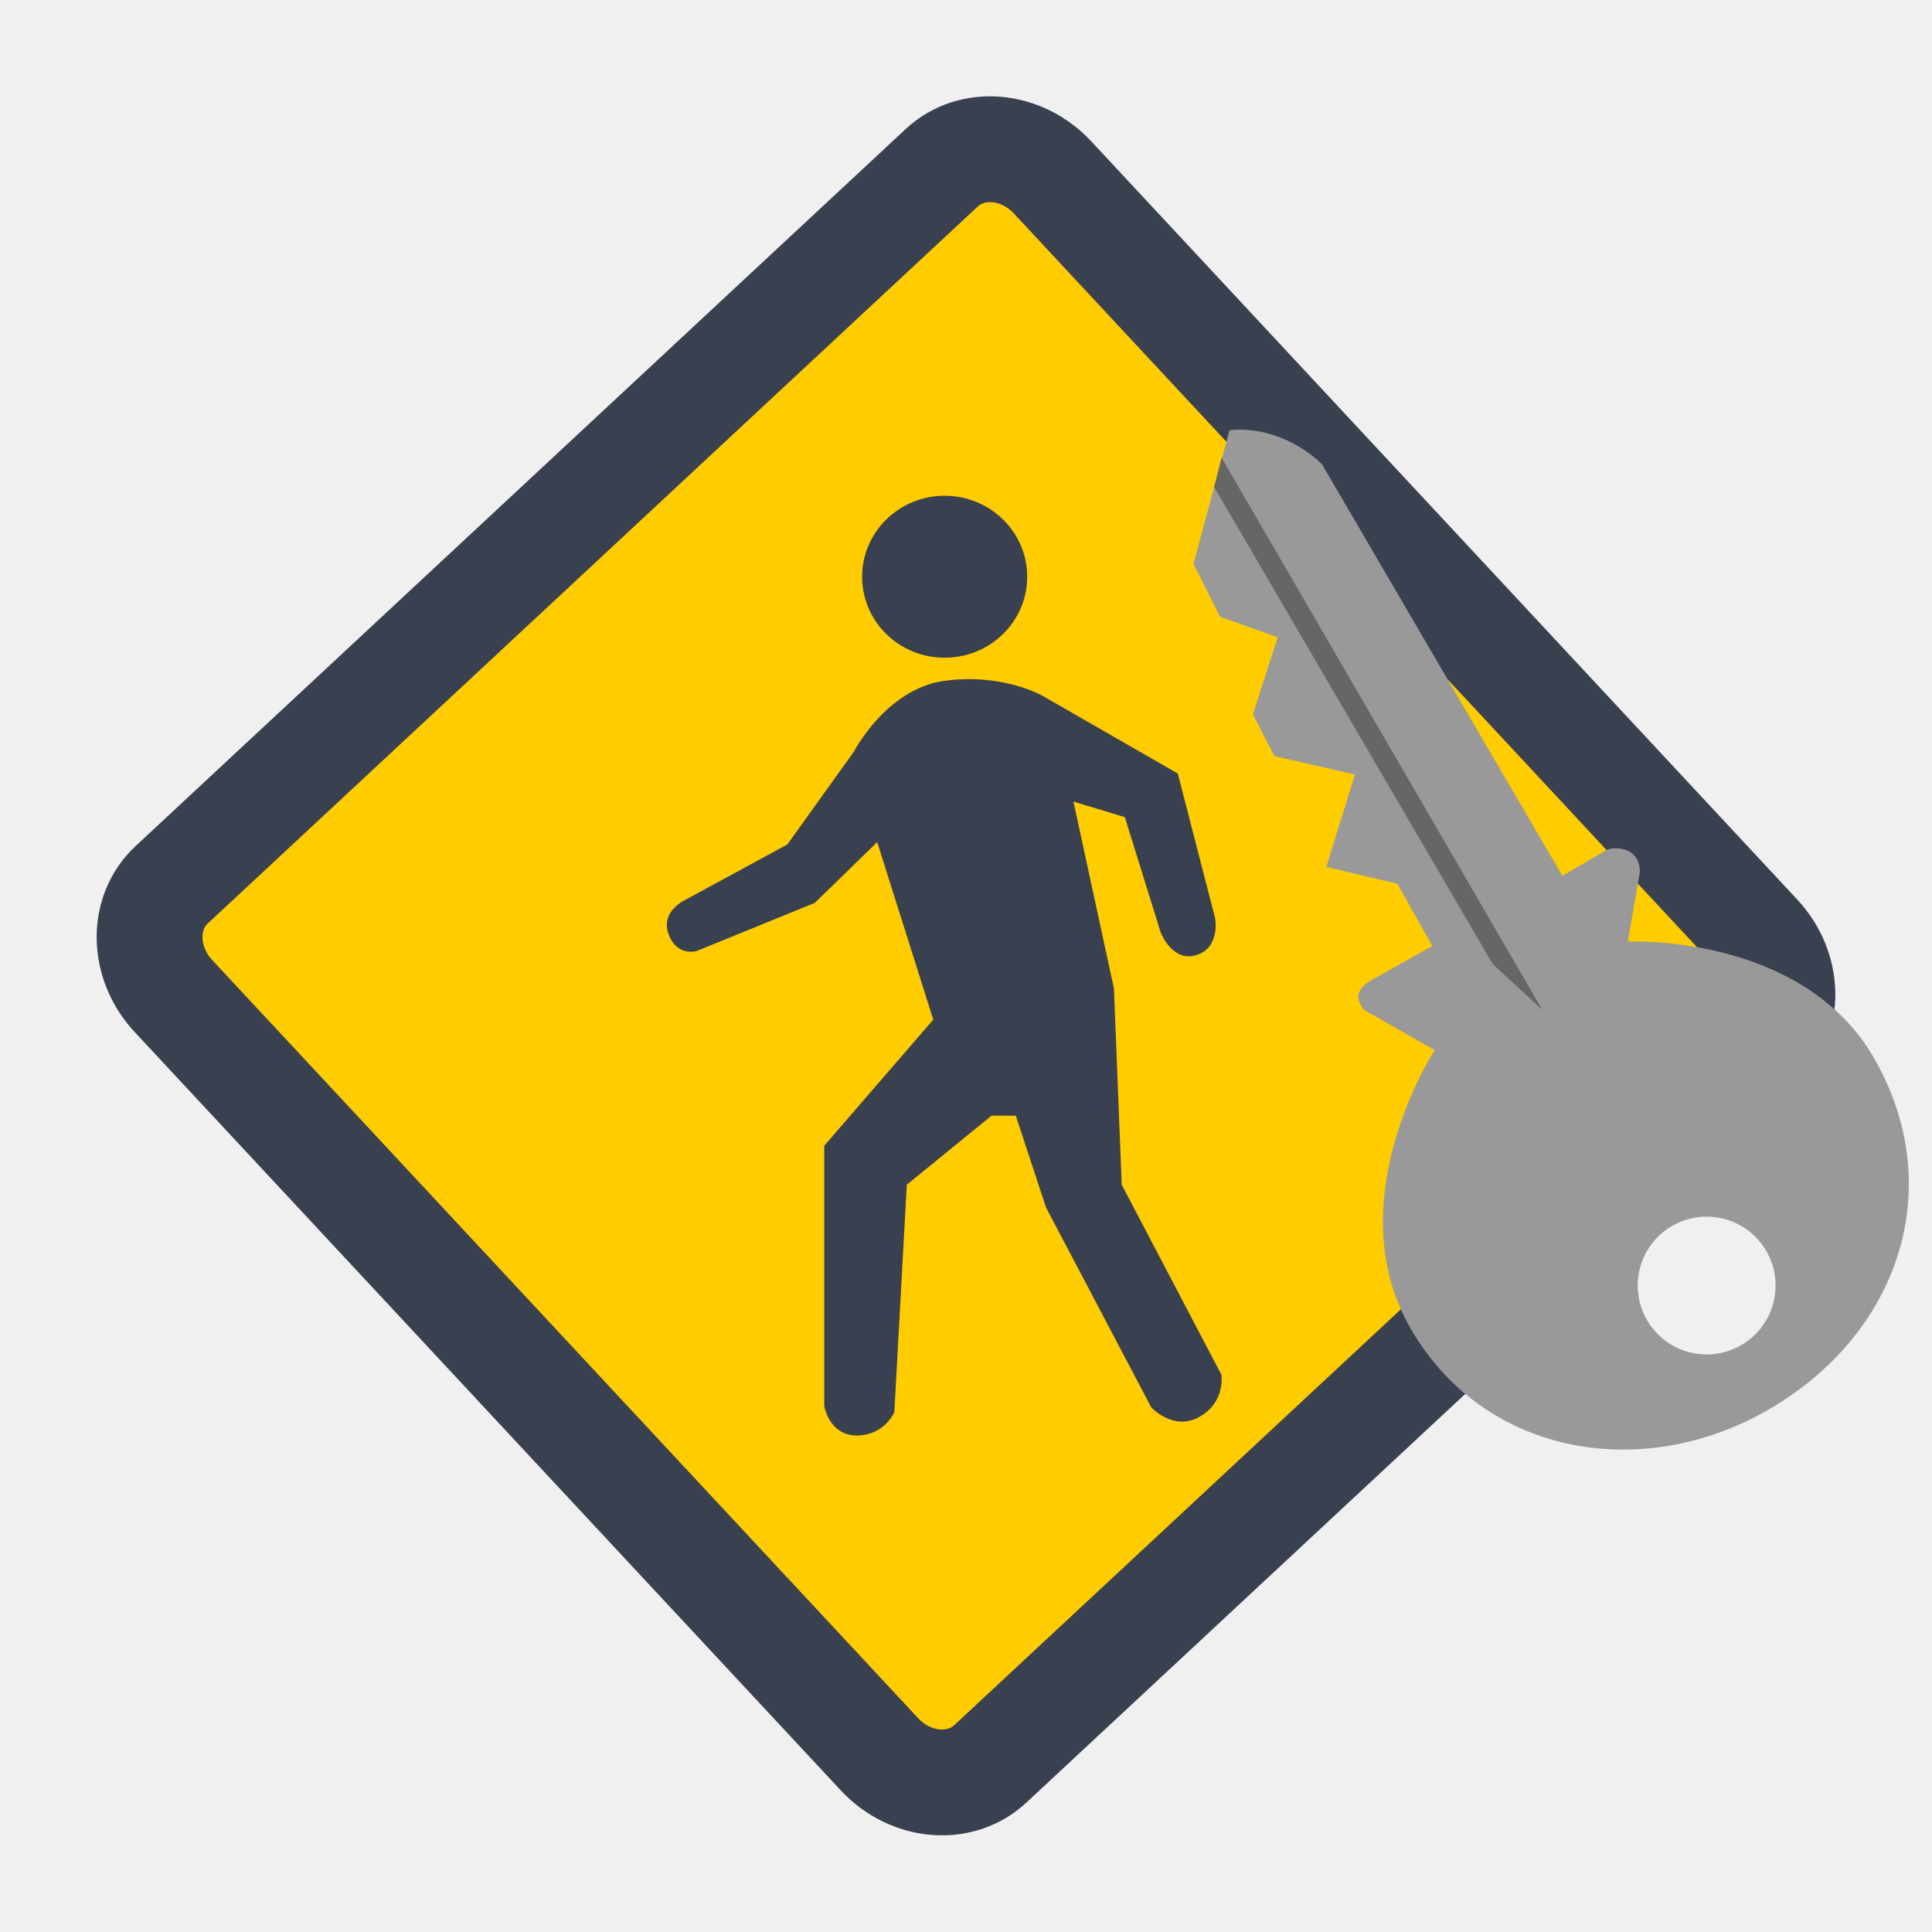
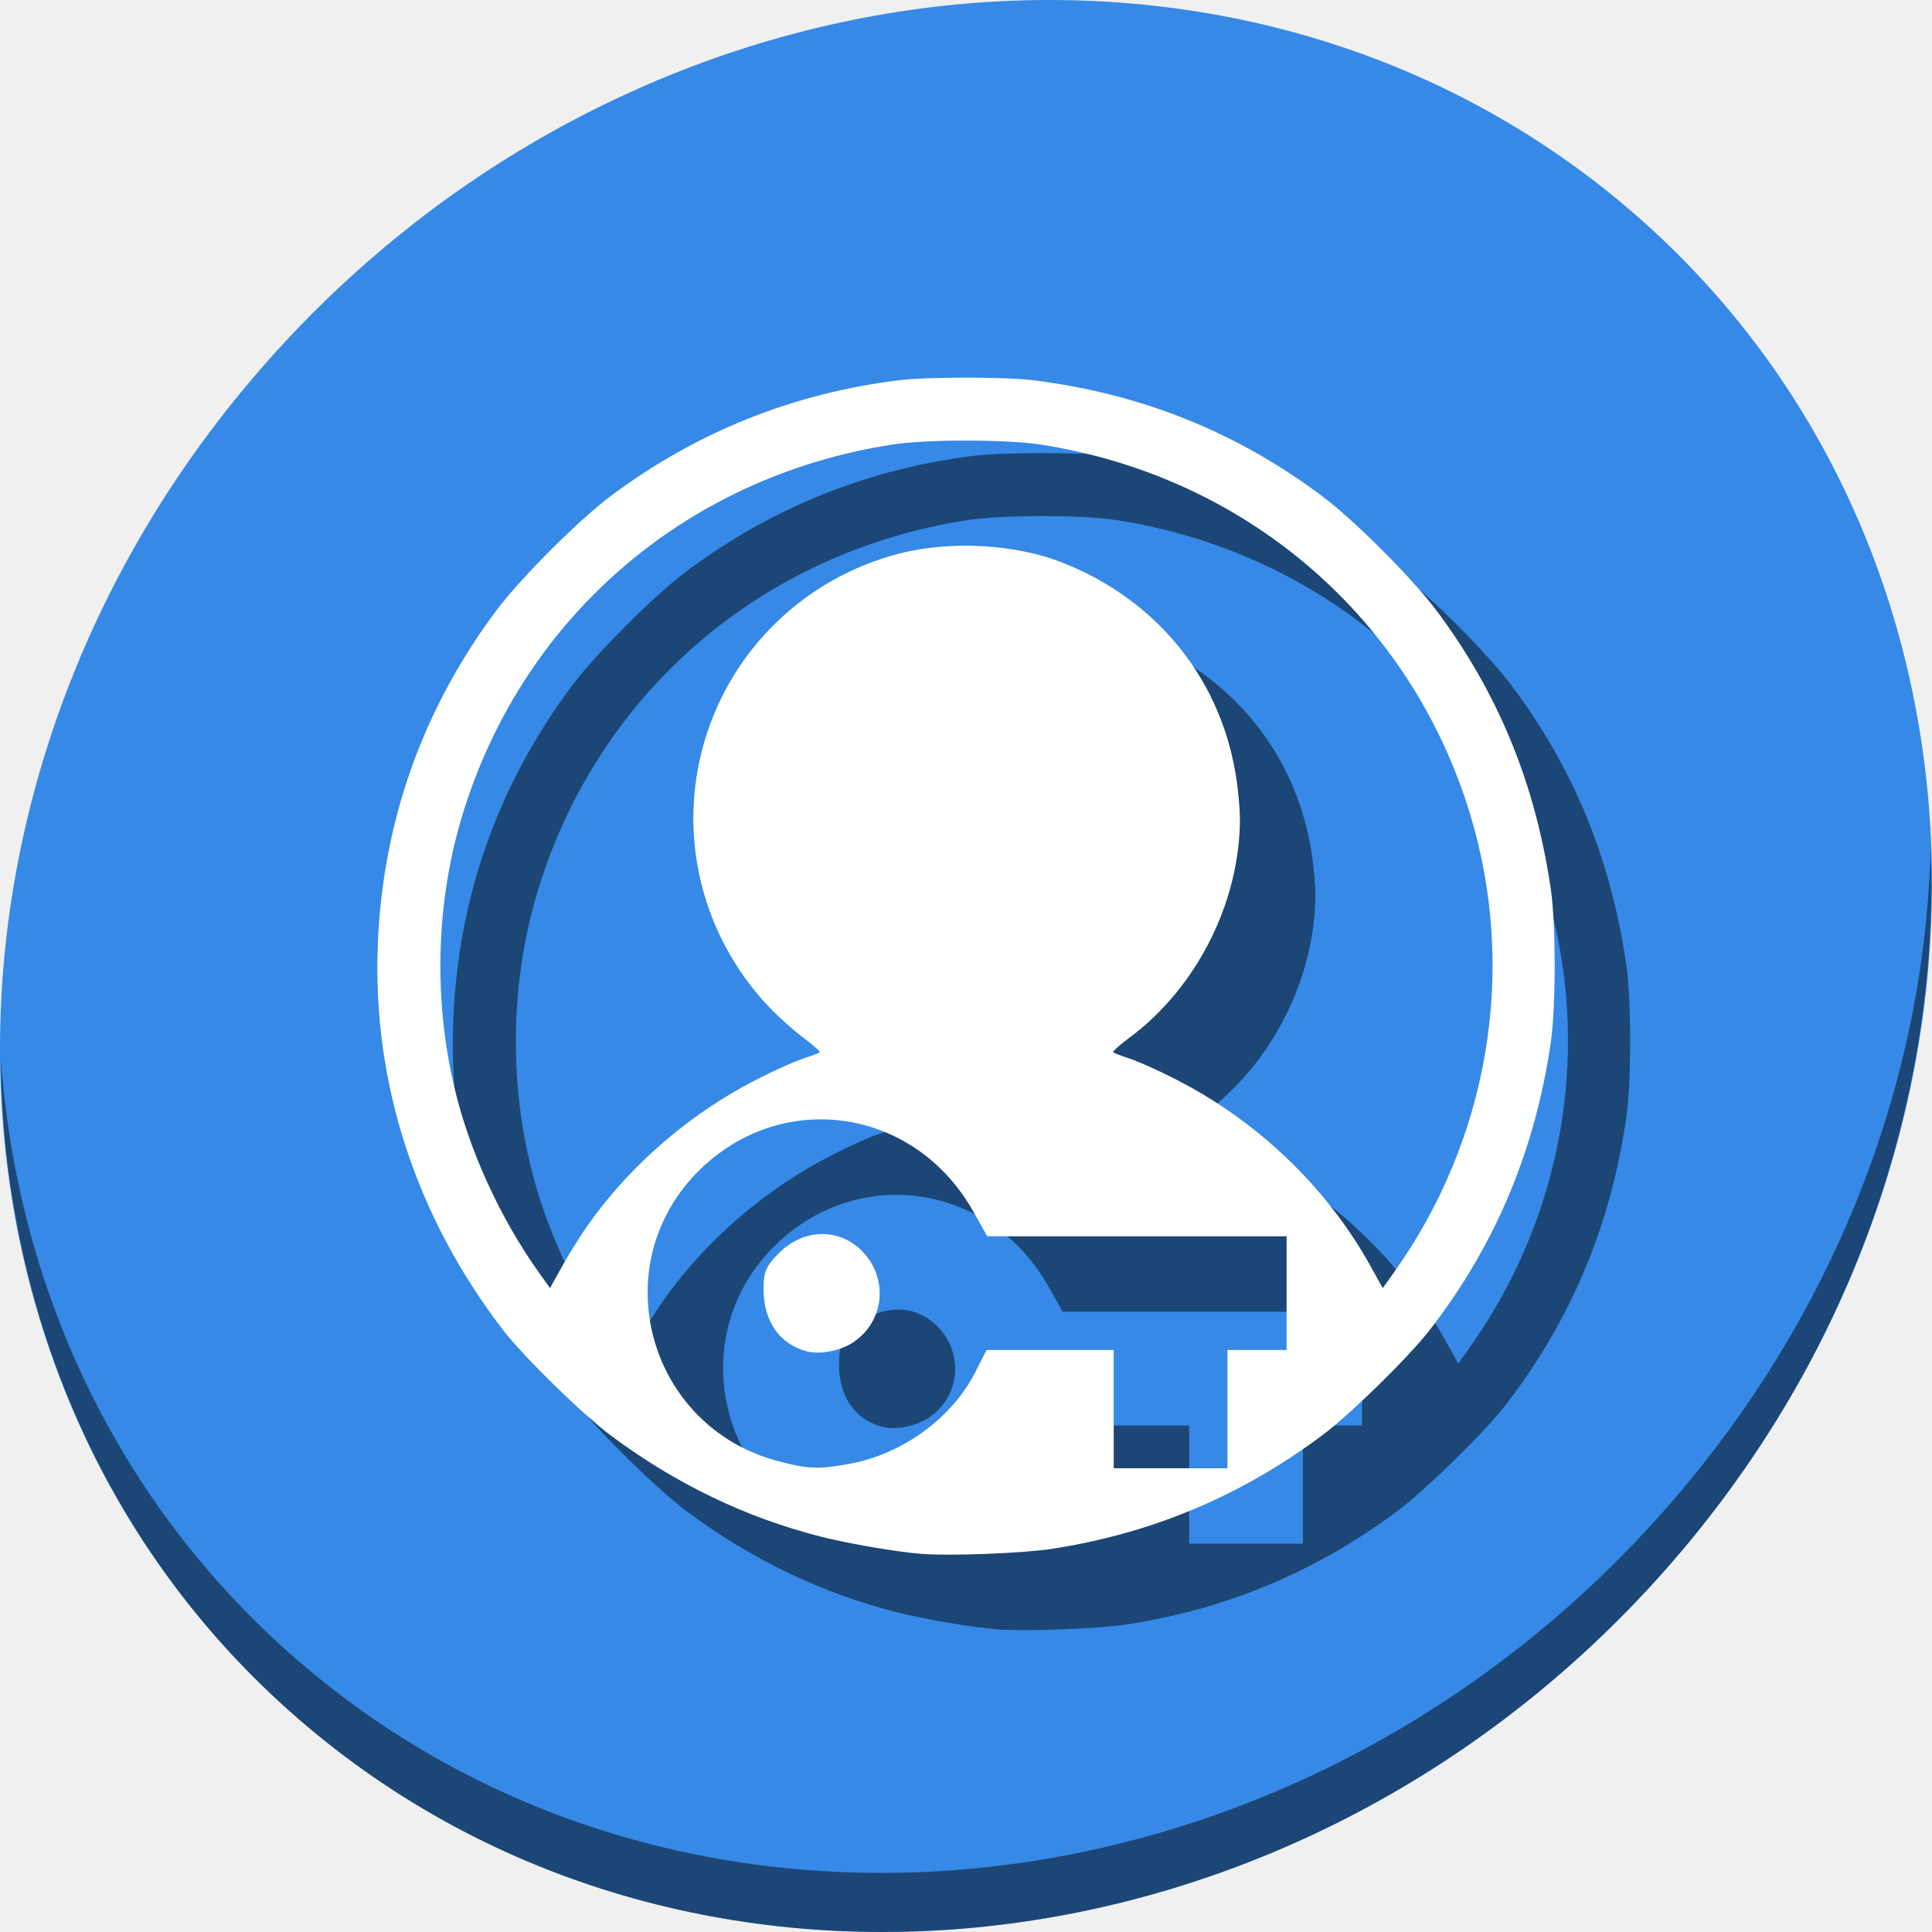
- <svg xmlns="http://www.w3.org/2000/svg" viewBox="0 0 500 500" id="svg2" version="1.1" width="100%" height="100%">
+ <svg xmlns="http://www.w3.org/2000/svg" viewBox="0 0 512 512" id="svg2" version="1.1" width="512" height="512">
  <defs id="defs4">
-     <linearGradient id="linearGradient3764" x1="1" x2="47" gradientUnits="userSpaceOnUse" gradientTransform="matrix(0,-1,1,0,-1.5e-6,48)">
+     <linearGradient id="linearGradient3764" x1="1" x2="47" gradientUnits="userSpaceOnUse" gradientTransform="rotate(-90,24,24)">
      <stop stop-color="#8358b4" stop-opacity="1" id="stop7" />
      <stop offset="1" stop-color="#8d65ba" stop-opacity="1" id="stop9" />
    </linearGradient>
    <clipPath id="clipPath-057129763">
      <g transform="translate(0,-1004.362)" id="g12">
        <path d="m -24,13 c 0,1.105 -0.672,2 -1.5,2 -0.828,0 -1.5,-0.895 -1.5,-2 0,-1.105 0.672,-2 1.5,-2 0.828,0 1.5,0.895 1.5,2 z" transform="matrix(15.33333,0,0,11.5,415,878.8622)" id="path14" style="fill:#1890d0" />
      </g>
    </clipPath>
    <clipPath id="clipPath-064426159">
      <g transform="translate(0,-1004.362)" id="g17">
        <path d="m -24,13 c 0,1.105 -0.672,2 -1.5,2 -0.828,0 -1.5,-0.895 -1.5,-2 0,-1.105 0.672,-2 1.5,-2 0.828,0 1.5,0.895 1.5,2 z" transform="matrix(15.33333,0,0,11.5,415,878.8622)" id="path19" style="fill:#1890d0" />
      </g>
    </clipPath>
  </defs>
-   <g id="g33" transform="translate(0,452)" />
-   <g id="g4148">
-     <rect transform="matrix(0.6814551,0.73186,-0.73186,0.6814551,0,0)" ry="19.28" rx="21.38" y="-168.072" x="197.855" height="310.883" width="310.883" id="rect2988" style="fill:#ffcc00;fill-opacity:1;stroke:#394050;stroke-width:27.383;stroke-miterlimit:4;stroke-opacity:1;stroke-dasharray:none" />
-     <path id="path3758" d="m 244.348,176.207 c -14.998,2.096 -23.378,18.34 -23.378,18.34 l -17.194,23.989 -26.338,14.303 c 0,0 -6.563,2.924 -4.434,8.868 2.129,5.943 7.255,4.434 7.255,4.434 l 30.634,-12.495 16.123,-15.72 14.511,45.951 -28.215,32.649 0,67.314 c 0,0 1.249,7.726 8.465,7.658 7.215,-0.067 9.674,-6.046 9.674,-6.046 l 3.225,-58.849 21.938,-17.874 6.27,0 7.838,23.799 27.237,51.715 c 0,0 5.724,6.248 12.495,2.418 6.772,-3.829 5.643,-10.883 5.643,-10.883 l -25.797,-49.175 -2.015,-50.787 -10.48,-48.369 13.302,4.031 9.271,29.828 c 0,0 2.964,7.806 9.226,5.875 6.262,-1.931 4.882,-9.503 4.882,-9.503 l -9.674,-37.486 -35.067,-20.154 c 0,0 -10.395,-5.925 -25.394,-3.829 z" style="fill:#394050;stroke:none" />
-     <path transform="matrix(2.257219,0,0,2.153677,-1675.774,-356.3495)" d="m 860.179,234.768 a 9.464,9.732 0 1 1 -10e-5,-0.046" id="path3760" style="fill:#394050;fill-opacity:1;stroke:none" />
-     <g transform="translate(4.602186,6.90328)" id="g4153">
-       <path style="fill:#999999;stroke:none" d="m 315.752,104.289 c -1.373,0.029 -2.17,0.166 -2.17,0.166 l -9.312,34.578 6.885,13.684 14.906,5.311 -6.41,19.973 5.555,10.773 20.865,4.779 -7.438,23.893 18.412,4.369 9.041,16.113 -15.838,8.881 c 0,0 -2.552,1.279 -3.207,3.35 -0.655,2.071 1.424,4.332 1.424,4.332 l 18.23,10.375 c 0,0 -25.475,38.943 -6.15,72.199 19.325,33.256 61.233,39.983 94.213,19.85 32.98,-20.133 44.307,-57.453 25.699,-89.885 -18.608,-32.432 -63.773,-30.252 -63.773,-30.252 l 3.107,-18.045 c 0,0 0.228,-4.34 -3.547,-5.629 -3.774,-1.289 -5.787,0.385 -5.787,0.385 l -10.725,6.264 -62.164,-106.436 c 0,0 -4.014,-4.41 -11.168,-7.125 -4.471,-1.697 -8.361,-1.951 -10.648,-1.902 z m 122.139,203.684 a 17.836,17.836 0 0 1 14.619,8.875 17.836,17.836 0 0 1 -6.475,24.365 17.836,17.836 0 0 1 -24.371,-6.445 17.836,17.836 0 0 1 6.416,-24.379 l 0.072,-0.043 a 17.836,17.836 0 0 1 9.738,-2.373 z" id="path3002" />
-       <path style="fill:#666666;stroke:none" d="m 381.735,242.619 12.834,11.869 -83.023,-142.941 -1.933,7.584 z" id="path3772" />
-     </g>
+   <g id="g33" transform="translate(0,963)" />
+   <g id="g862">
+     <path style="fill:#3689e6;fill-opacity:1;stroke-width:11.11" d="m 432.913,56.474 c 102.193,88.575 105.827,249.7 8.117,359.899 C 343.32,526.572 181.28,544.101 79.087,455.526 -23.106,366.951 -26.74,205.826 70.97,95.627 168.68,-14.572 330.721,-32.101 432.913,56.474 Z" id="path52" />
+     <path style="opacity:1;fill:#000000;fill-opacity:0.49;stroke-width:11.11" d="M 511.636,224.903 C 510.084,286.215 486.474,349.058 440.669,400.718 342.96,510.917 180.919,528.446 78.726,439.871 30.827,398.356 4.497,340.923 0.194,280.229 0.799,346.586 27.118,410.482 79.079,455.519 181.272,544.094 343.32,526.556 441.022,416.366 490.727,360.308 514.027,291.075 511.636,224.903 Z" id="path54" />
+     <path style="fill:#000000;stroke-width:0.558;fill-opacity:0.49" d="m 276.149,120.077 c -7.039,-0.003 -14.093,0.225 -17.895,0.689 -28.061,3.427 -53.772,13.748 -76.373,30.66 -8.505,6.364 -23.935,21.795 -30.297,30.297 -19.684,26.307 -30.31,56.412 -31.484,89.207 -1.303,36.396 10.187,71.533 33.197,101.52 5.38,7.012 21.057,22.362 28.539,27.943 17.282,12.893 36.062,21.909 56.104,26.934 7.233,1.814 19.715,3.939 26.172,4.461 h 0.002 c 7.441,0.598 26.987,-0.145 34.584,-1.316 26.516,-4.086 50.065,-13.966 71.678,-30.074 7.451,-5.553 23.048,-20.838 28.58,-28.006 17.319,-22.439 27.84,-47.439 32.014,-76.082 1.374,-9.427 1.377,-31.411 0.008,-40.721 -4.127,-28.058 -13.937,-51.93 -30.352,-73.867 -6.362,-8.502 -21.794,-23.933 -30.299,-30.297 -22.666,-16.96 -47.904,-27.086 -76.373,-30.643 -3.744,-0.467 -10.766,-0.702 -17.805,-0.705 z m -0.045,16.684 c 7.516,0 15.03,0.346 19.521,1.035 54.567,8.375 98.186,45.888 113.99,98.037 12.521,41.316 4.975,86.193 -20.471,121.754 l -2.699,3.773 -3.307,-5.945 c -10.311,-18.542 -25.811,-34.365 -44.674,-45.607 -6.142,-3.66 -15.42,-8.111 -19.969,-9.576 -1.686,-0.544 -3.26,-1.175 -3.484,-1.367 -0.229,-0.207 1.711,-1.951 4.312,-3.877 17.813,-13.193 29.271,-35.932 29.271,-58.084 0,-1.994 -0.356,-6.261 -0.791,-9.482 -3.622,-26.807 -20.902,-48.486 -46.6,-58.457 -12.382,-4.803 -29.536,-5.716 -42.848,-2.277 -24.971,6.45 -44.53,25.338 -51.723,49.951 -7.216,24.692 -0.719,51.331 17.117,70.174 2.459,2.598 6.584,6.286 9.166,8.199 2.582,1.914 4.501,3.662 4.277,3.854 -0.229,0.208 -1.798,0.823 -3.484,1.367 -4.553,1.468 -13.831,5.918 -19.969,9.578 -15.077,8.991 -28.133,20.974 -37.912,34.795 h -0.004 c -1.923,2.717 -4.971,7.6 -6.779,10.85 l -3.287,5.906 -2.699,-3.773 c -10.496,-14.668 -18.702,-32.597 -22.684,-49.562 -5.384,-22.94 -4.827,-47.765 1.568,-69.986 15.37,-53.398 59.213,-91.736 114.635,-100.242 4.492,-0.69 12.008,-1.035 19.523,-1.035 z m -39.836,179.895 c 16.23,-0.444 32.404,7.995 41.613,24.312 l 3.754,6.656 h 39.662 39.664 v 15.068 15.066 h -7.84 -7.84 v 15.67 15.67 h -15.068 -15.066 v -15.67 -15.67 h -16.855 -16.855 l -2.975,5.877 c -6.123,12.089 -19.129,21.614 -33.09,24.242 -8.331,1.568 -11.321,1.462 -19.393,-0.746 l 0.01,0.033 c -34.363,-9.237 -45.939,-51.763 -20.902,-76.799 8.944,-8.944 20.077,-13.407 31.182,-13.711 z m 1.941,30.383 c -4.119,-0.077 -8.344,1.598 -11.783,5.049 -3.435,3.435 -4.086,4.949 -4.086,9.525 0,8.512 4.266,14.639 11.5,16.51 3.541,0.96 9.217,-0.213 12.607,-2.613 l 0.002,-0.031 c 7.595,-5.28 8.917,-15.799 2.891,-22.963 -3.003,-3.568 -7.012,-5.399 -11.131,-5.477 z" id="path48" />
+     <path id="path58" d="M 256.148 100.078 C 249.11 100.075 242.056 100.304 238.254 100.768 C 210.192 104.194 184.482 114.516 161.881 131.428 C 153.376 137.791 137.946 153.223 131.584 161.725 C 111.9 188.031 101.274 218.137 100.1 250.932 C 98.796 287.328 110.287 322.465 133.297 352.451 C 138.677 359.463 154.354 374.813 161.836 380.395 C 179.118 393.288 197.898 402.303 217.939 407.328 C 225.172 409.143 237.654 411.267 244.111 411.789 L 244.113 411.789 C 251.554 412.387 271.1 411.644 278.697 410.473 C 305.213 406.387 328.762 396.507 350.375 380.398 C 357.826 374.845 373.423 359.56 378.955 352.393 C 396.274 329.954 406.795 304.953 410.969 276.311 C 412.343 266.884 412.346 244.899 410.977 235.59 C 406.849 207.532 397.04 183.66 380.625 161.723 C 374.263 153.221 358.831 137.79 350.326 131.426 C 327.66 114.466 302.423 104.34 273.953 100.783 C 270.21 100.317 263.187 100.081 256.148 100.078 z M 256.104 116.762 C 263.619 116.762 271.133 117.107 275.625 117.797 C 330.192 126.172 373.811 163.685 389.615 215.834 C 402.136 257.15 394.59 302.027 369.145 337.588 L 366.445 341.361 L 363.139 335.416 C 352.827 316.874 337.328 301.051 318.465 289.809 C 312.323 286.148 303.045 281.698 298.496 280.232 C 296.81 279.688 295.236 279.057 295.012 278.865 C 294.783 278.659 296.723 276.915 299.324 274.988 C 317.137 261.795 328.596 239.057 328.596 216.904 C 328.596 214.91 328.24 210.643 327.805 207.422 C 324.183 180.615 306.902 158.936 281.205 148.965 C 268.823 144.162 251.669 143.249 238.357 146.688 C 213.387 153.137 193.827 172.026 186.635 196.639 C 179.418 221.331 185.916 247.97 203.752 266.812 C 206.211 269.41 210.336 273.098 212.918 275.012 C 215.5 276.926 217.419 278.673 217.195 278.865 C 216.966 279.073 215.397 279.688 213.711 280.232 C 209.158 281.7 199.88 286.15 193.742 289.811 C 178.665 298.802 165.609 310.785 155.83 324.605 L 155.826 324.605 C 153.903 327.323 150.855 332.206 149.047 335.455 L 145.76 341.361 L 143.061 337.588 C 132.565 322.919 124.359 304.991 120.377 288.025 C 114.993 265.085 115.549 240.261 121.945 218.039 C 137.315 164.641 181.159 126.303 236.58 117.797 C 241.072 117.107 248.588 116.762 256.104 116.762 z M 216.268 296.656 C 232.498 296.212 248.672 304.651 257.881 320.969 L 261.635 327.625 L 301.297 327.625 L 340.961 327.625 L 340.961 342.693 L 340.961 357.76 L 333.121 357.76 L 325.281 357.76 L 325.281 373.43 L 325.281 389.1 L 310.213 389.1 L 295.146 389.1 L 295.146 373.43 L 295.146 357.76 L 278.291 357.76 L 261.436 357.76 L 258.461 363.637 C 252.338 375.726 239.332 385.251 225.371 387.879 C 217.041 389.447 214.05 389.341 205.979 387.133 L 205.988 387.166 C 171.625 377.929 160.05 335.403 185.086 310.367 C 194.03 301.423 205.163 296.96 216.268 296.656 z M 218.209 327.039 C 214.09 326.962 209.865 328.637 206.426 332.088 C 202.991 335.522 202.34 337.037 202.34 341.613 C 202.34 350.125 206.606 356.252 213.84 358.123 C 217.381 359.083 223.056 357.91 226.447 355.51 L 226.449 355.479 C 234.044 350.199 235.366 339.679 229.34 332.516 C 226.337 328.948 222.328 327.116 218.209 327.039 z " style="fill:#ffffff;stroke-width:0.558" />
  </g>
</svg>
